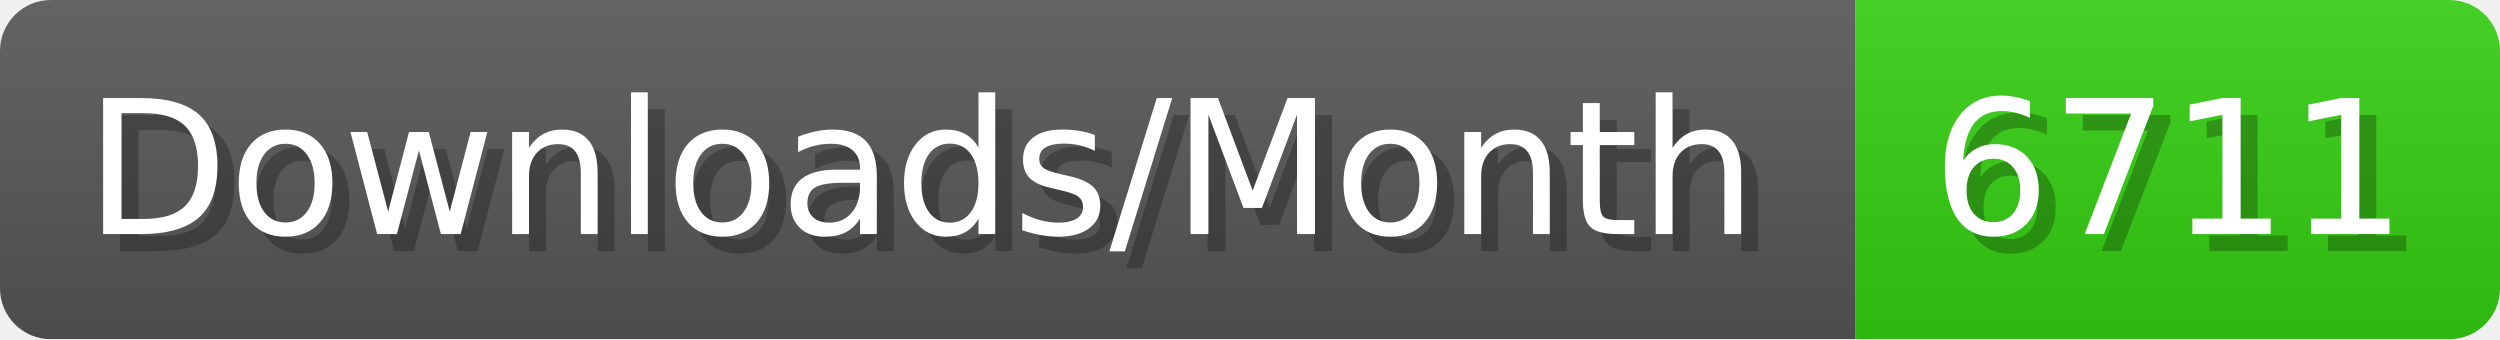
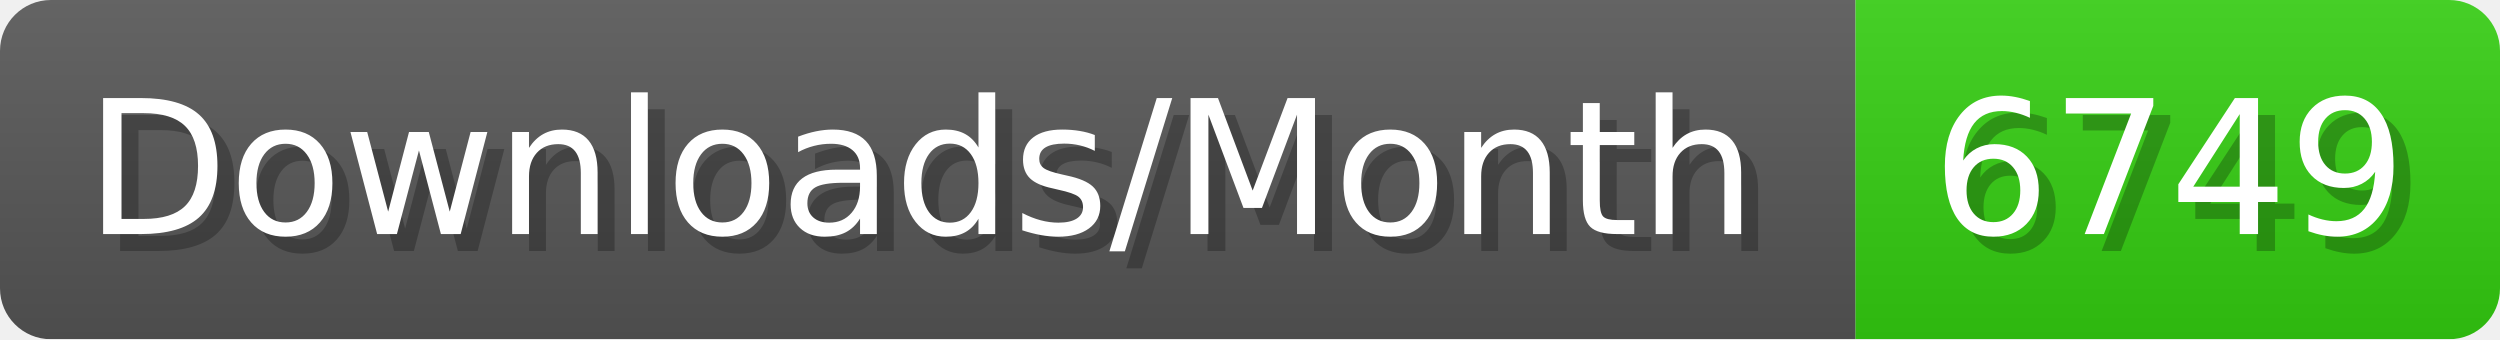
- <svg xmlns="http://www.w3.org/2000/svg" width="147.4" height="20" viewBox="0 0 1474 200" role="img" aria-label="Downloads/Month: 6711">
+ <svg xmlns="http://www.w3.org/2000/svg" width="147.4" height="20" viewBox="0 0 1474 200" role="img" aria-label="Downloads/Month: 6749">
  <linearGradient id="YlXUI" x2="0" y2="100%">
    <stop offset="0" stop-opacity=".1" stop-color="#EEE" />
    <stop offset="1" stop-opacity=".1" />
  </linearGradient>
  <mask id="JHhop">
    <rect width="1474" height="200" rx="30" fill="#FFF" />
  </mask>
  <g mask="url(#JHhop)">
    <rect width="1094" height="200" fill="#555" />
    <rect width="380" height="200" fill="#3C1" x="1094" />
    <rect width="1474" height="200" fill="url(#YlXUI)" />
  </g>
  <g aria-hidden="true" fill="#fff" text-anchor="start" font-family="Verdana,DejaVu Sans,sans-serif" font-size="110">
    <text x="60" y="148" textLength="994" fill="#000" opacity="0.25">Downloads/Month</text>
    <text x="50" y="138" textLength="994">Downloads/Month</text>
-     <text x="1149" y="148" textLength="280" fill="#000" opacity="0.25">6711</text>
-     <text x="1139" y="138" textLength="280">6711</text>
+     <text x="1149" y="148" textLength="280" fill="#000" opacity="0.25">6749</text>
+     <text x="1139" y="138" textLength="280">6749</text>
  </g>
</svg>
